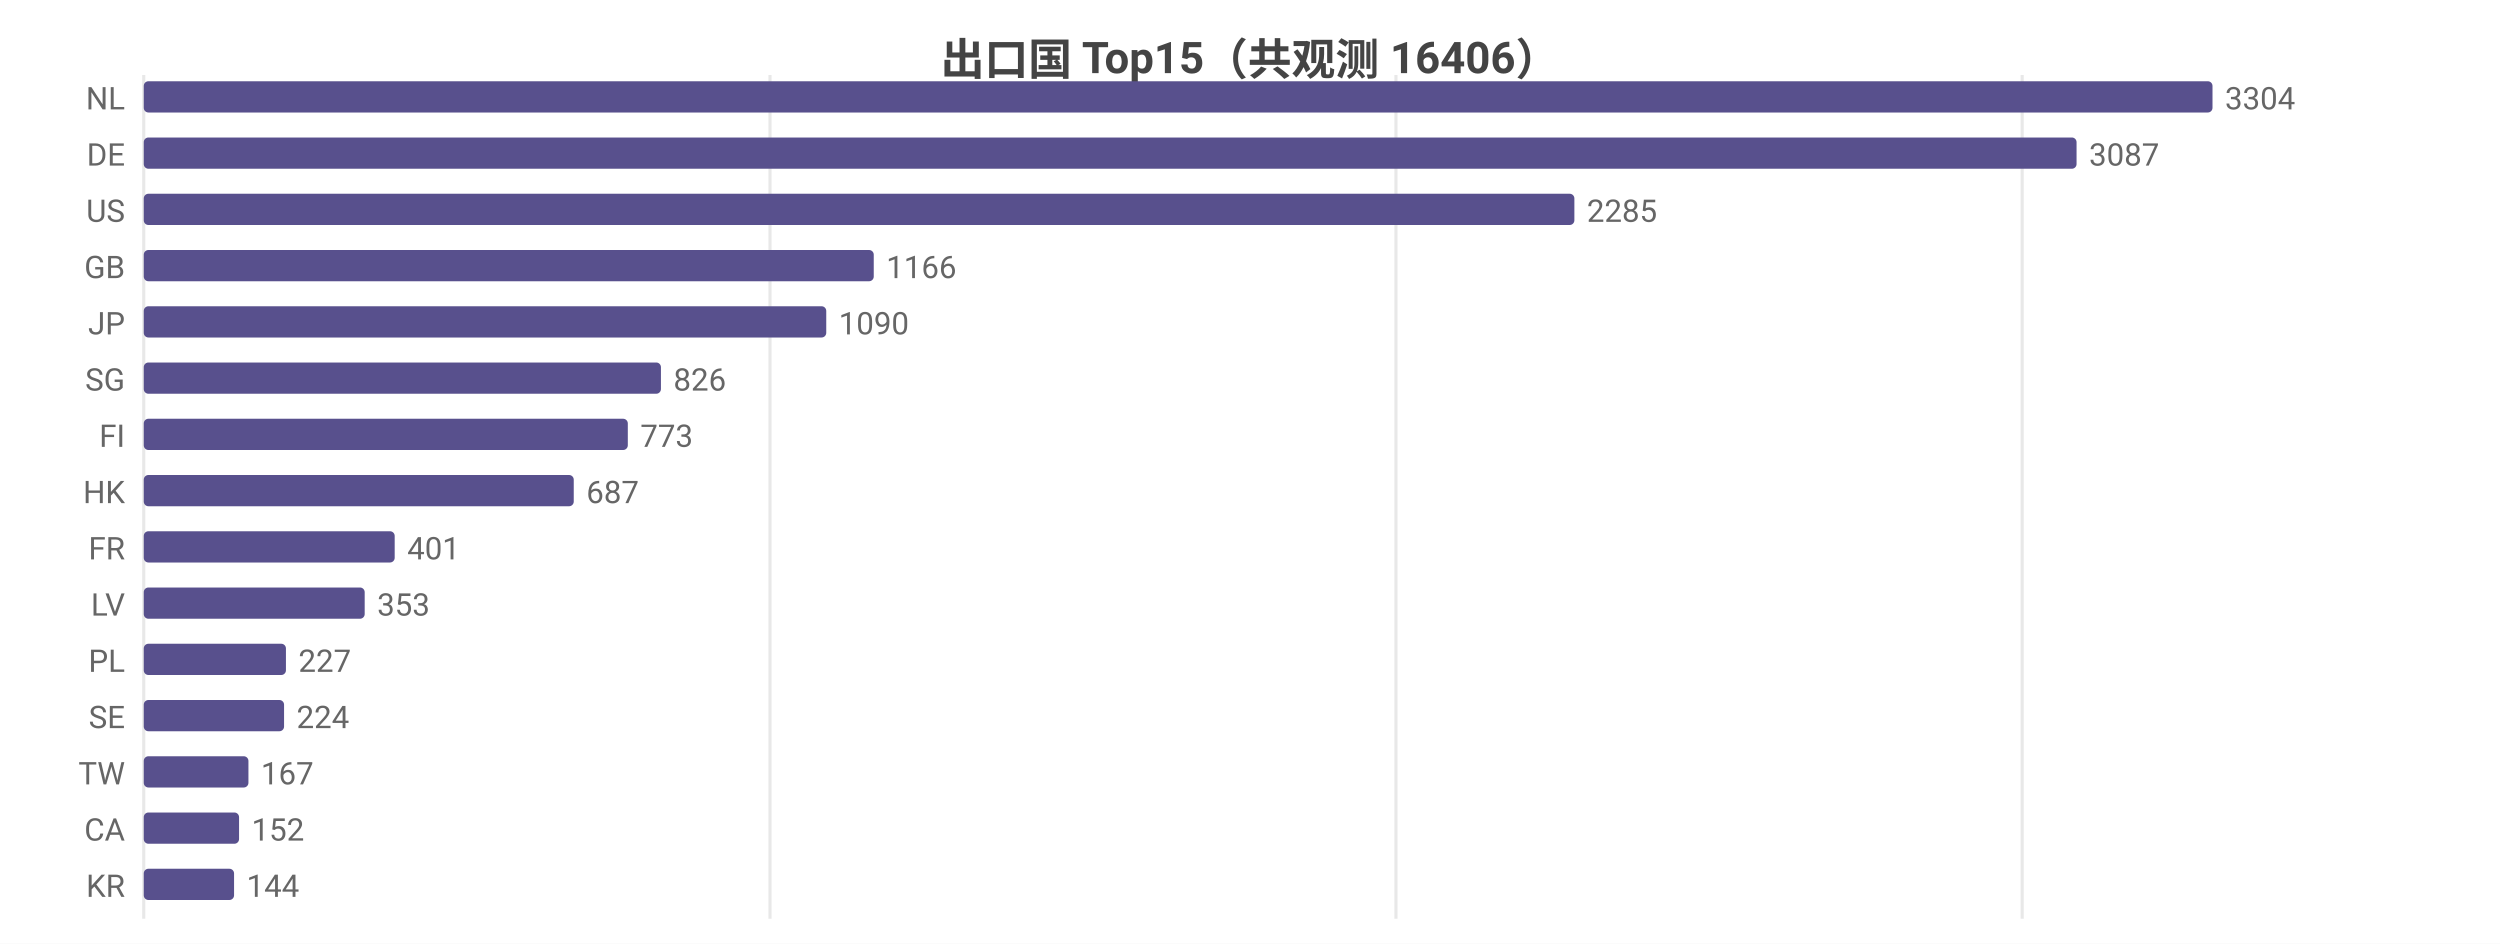
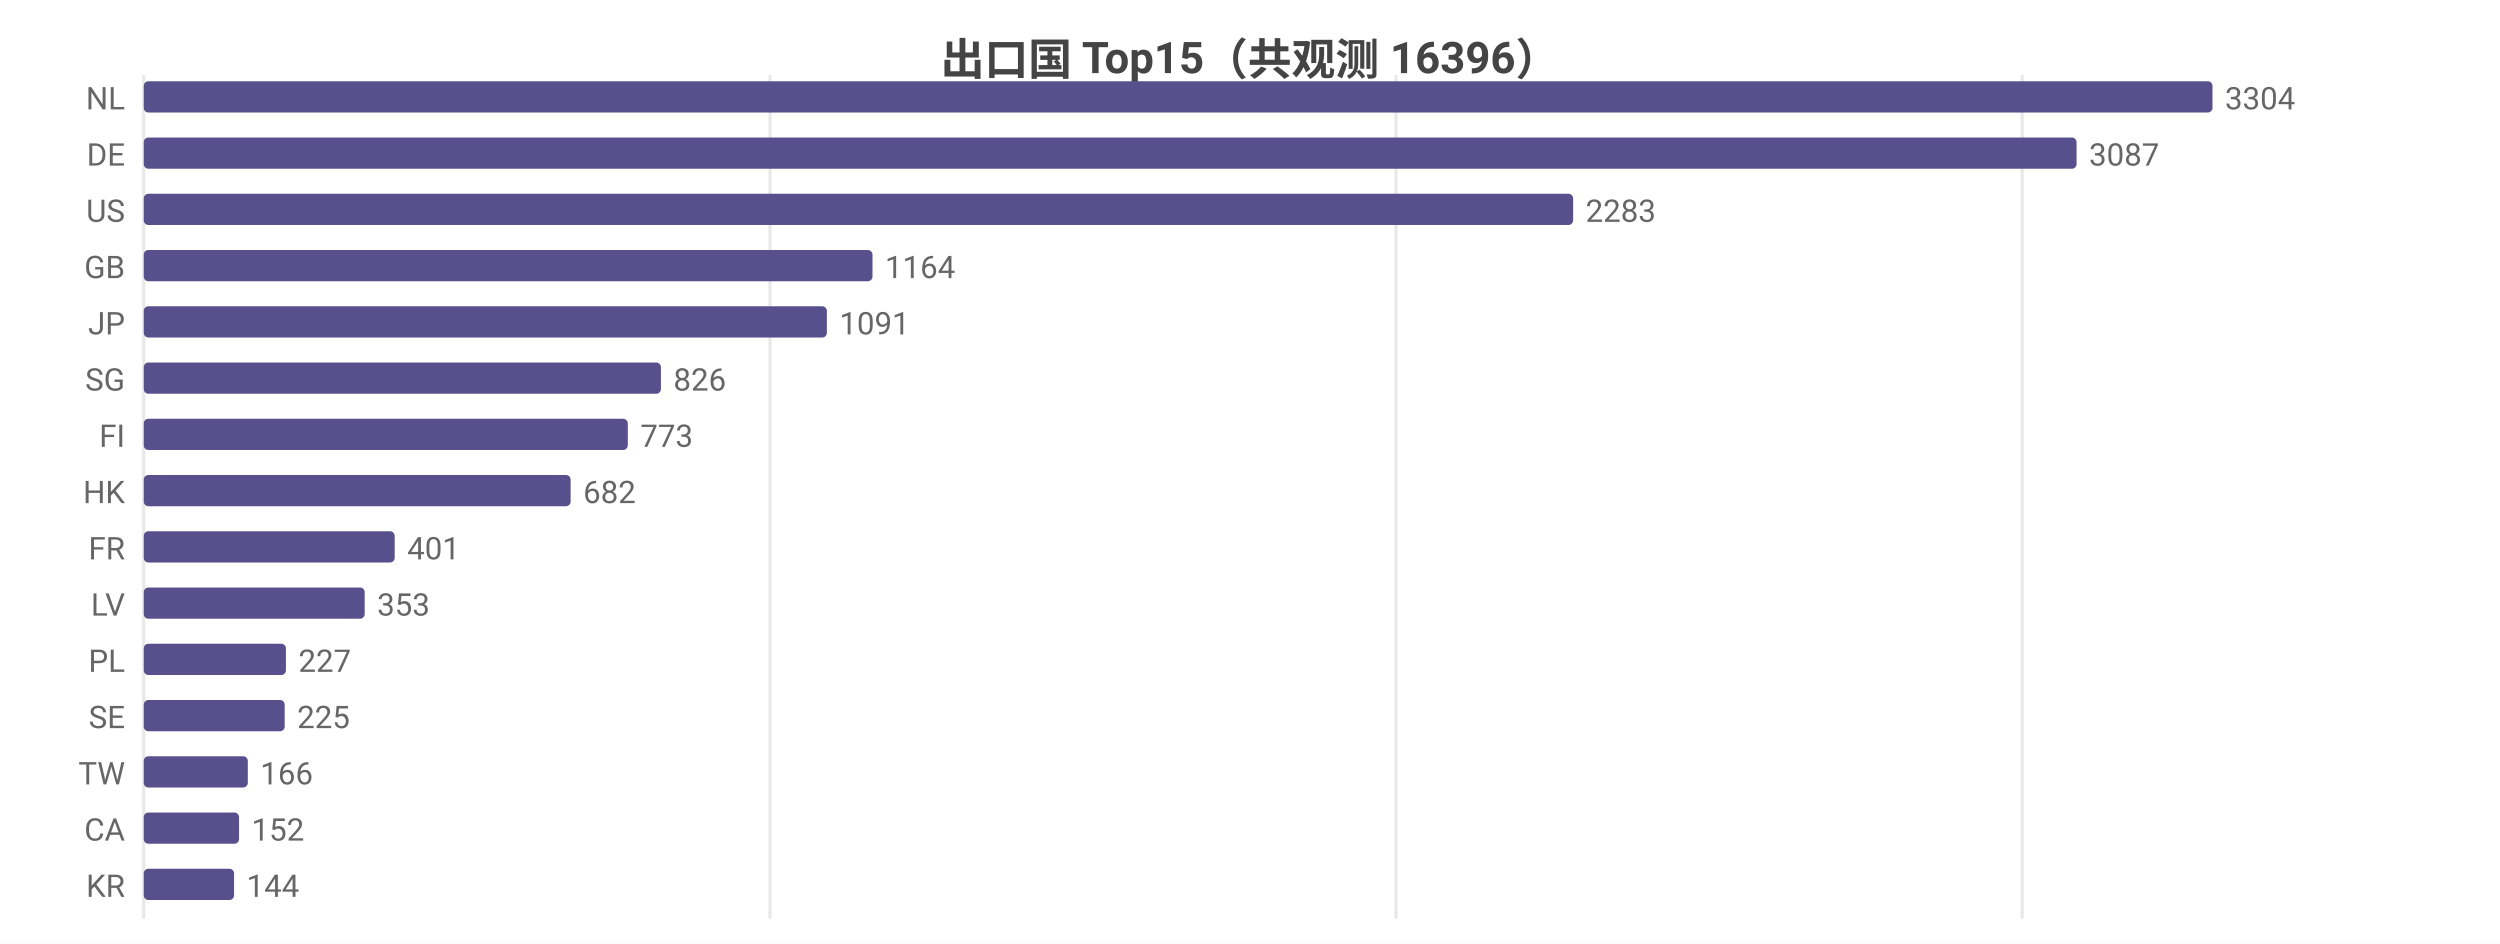
<svg xmlns="http://www.w3.org/2000/svg" width="800" height="302" viewBox="0 0 800 302">
  <rect width="800" height="302" fill="#ffffff" />
  <style>text{font-family:system-ui,-apple-system,'Segoe UI',Roboto,'PingFang SC','Microsoft YaHei','Noto Sans CJK SC',sans-serif}.g{stroke:#e8e8e8;stroke-width:1}.a{stroke:#999;stroke-width:1}.t{font-size:10px;fill:#666}.m{font-size:10px;text-anchor:middle;fill:#666}.e{font-size:10px;text-anchor:end;fill:#666}.l{font-size:11px;fill:#333}.tt{font-size:14px;font-weight:600;text-anchor:middle;fill:#444}.em{font-size:13px;text-anchor:middle;fill:#999}</style>
-   <text class="tt" x="400.0" y="24">出口国 Top15（共观测 16406）</text>
+   <text class="tt" x="400.0" y="24">出口国 Top15（共观测 16396）</text>
  <line class="g" x1="46" y1="24" x2="46" y2="294" />
  <line class="g" x1="246.4" y1="24" x2="246.4" y2="294" />
  <line class="g" x1="446.7" y1="24" x2="446.7" y2="294" />
  <line class="g" x1="647.1" y1="24" x2="647.1" y2="294" />
  <text class="e" x="40" y="35">NL</text>
  <rect x="46" y="26" width="662" height="10" fill="#58508d" rx="1.5" />
  <text class="t" x="712" y="35">3304</text>
  <text class="e" x="40" y="53">DE</text>
  <rect x="46" y="44" width="618.5" height="10" fill="#58508d" rx="1.5" />
  <text class="t" x="668.5" y="53">3087</text>
  <text class="e" x="40" y="71">US</text>
-   <rect x="46" y="62" width="457.8" height="10" fill="#58508d" rx="1.5" />
-   <text class="t" x="507.8" y="71">2285</text>
+   <rect x="46" y="62" width="457.4" height="10" fill="#58508d" rx="1.5" />
+   <text class="t" x="507.4" y="71">2283</text>
  <text class="e" x="40" y="89">GB</text>
-   <rect x="46" y="80" width="233.6" height="10" fill="#58508d" rx="1.5" />
-   <text class="t" x="283.6" y="89">1166</text>
+   <rect x="46" y="80" width="233.2" height="10" fill="#58508d" rx="1.5" />
+   <text class="t" x="283.2" y="89">1164</text>
  <text class="e" x="40" y="107">JP</text>
-   <rect x="46" y="98" width="218.4" height="10" fill="#58508d" rx="1.5" />
-   <text class="t" x="268.4" y="107">1090</text>
+   <rect x="46" y="98" width="218.6" height="10" fill="#58508d" rx="1.5" />
+   <text class="t" x="268.6" y="107">1091</text>
  <text class="e" x="40" y="125">SG</text>
  <rect x="46" y="116" width="165.5" height="10" fill="#58508d" rx="1.5" />
  <text class="t" x="215.5" y="125">826</text>
  <text class="e" x="40" y="143">FI</text>
  <rect x="46" y="134" width="154.9" height="10" fill="#58508d" rx="1.5" />
  <text class="t" x="204.9" y="143">773</text>
  <text class="e" x="40" y="161">HK</text>
-   <rect x="46" y="152" width="137.6" height="10" fill="#58508d" rx="1.5" />
-   <text class="t" x="187.6" y="161">687</text>
+   <rect x="46" y="152" width="136.6" height="10" fill="#58508d" rx="1.5" />
+   <text class="t" x="186.6" y="161">682</text>
  <text class="e" x="40" y="179">FR</text>
  <rect x="46" y="170" width="80.3" height="10" fill="#58508d" rx="1.5" />
  <text class="t" x="130.3" y="179">401</text>
  <text class="e" x="40" y="197">LV</text>
  <rect x="46" y="188" width="70.7" height="10" fill="#58508d" rx="1.5" />
  <text class="t" x="120.7" y="197">353</text>
  <text class="e" x="40" y="215">PL</text>
  <rect x="46" y="206" width="45.5" height="10" fill="#58508d" rx="1.5" />
  <text class="t" x="95.5" y="215">227</text>
  <text class="e" x="40" y="233">SE</text>
-   <rect x="46" y="224" width="44.9" height="10" fill="#58508d" rx="1.5" />
-   <text class="t" x="94.9" y="233">224</text>
+   <rect x="46" y="224" width="45.1" height="10" fill="#58508d" rx="1.5" />
+   <text class="t" x="95.1" y="233">225</text>
  <text class="e" x="40" y="251">TW</text>
-   <rect x="46" y="242" width="33.5" height="10" fill="#58508d" rx="1.5" />
-   <text class="t" x="83.5" y="251">167</text>
+   <rect x="46" y="242" width="33.3" height="10" fill="#58508d" rx="1.5" />
+   <text class="t" x="83.3" y="251">166</text>
  <text class="e" x="40" y="269">CA</text>
  <rect x="46" y="260" width="30.5" height="10" fill="#58508d" rx="1.5" />
  <text class="t" x="80.5" y="269">152</text>
  <text class="e" x="40" y="287">KR</text>
  <rect x="46" y="278" width="28.9" height="10" fill="#58508d" rx="1.5" />
  <text class="t" x="78.9" y="287">144</text>
</svg>
